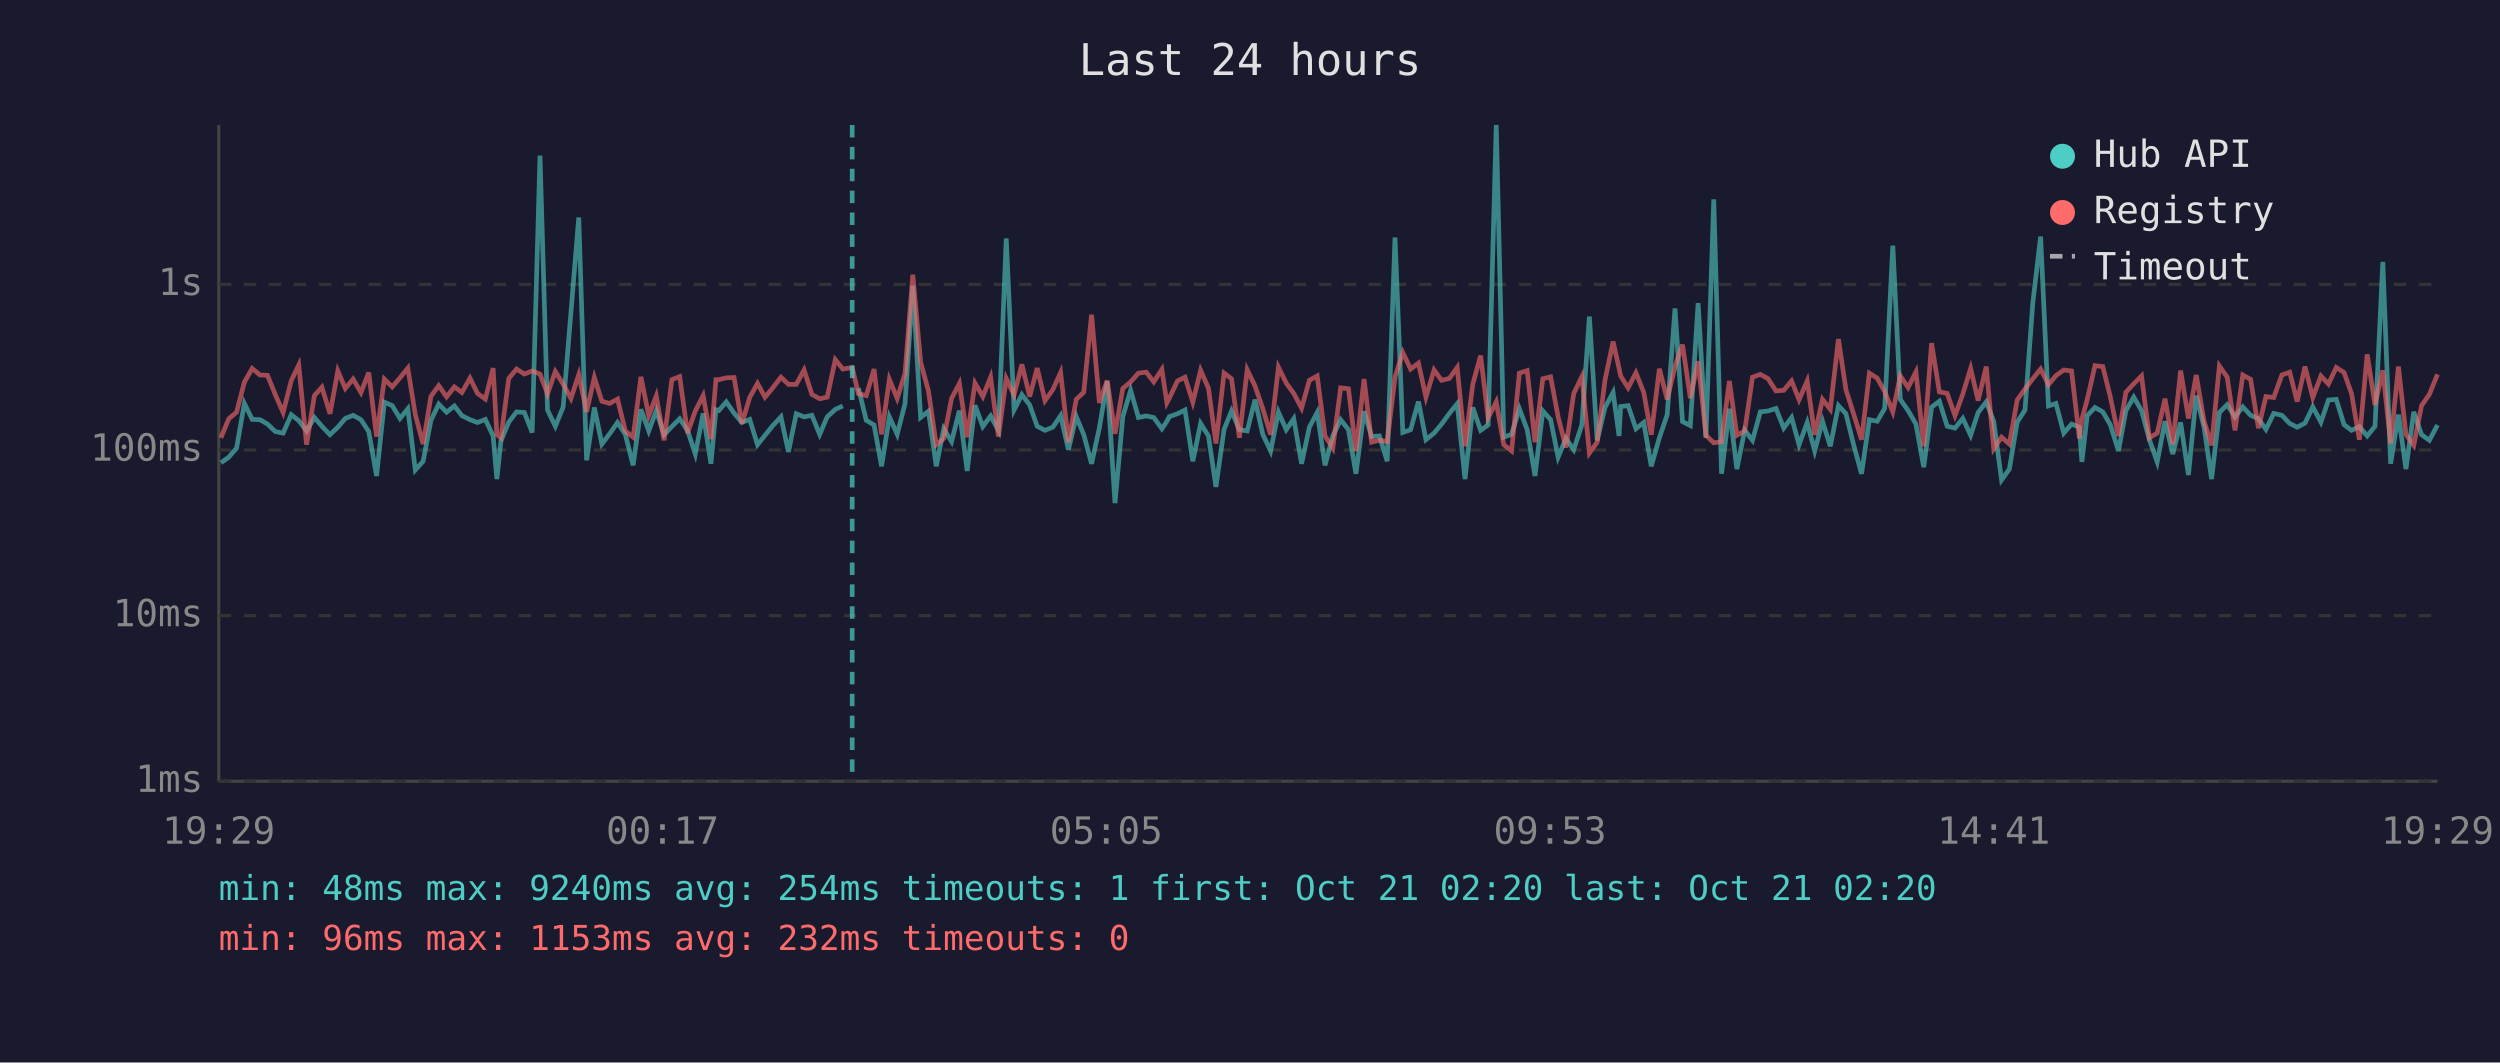
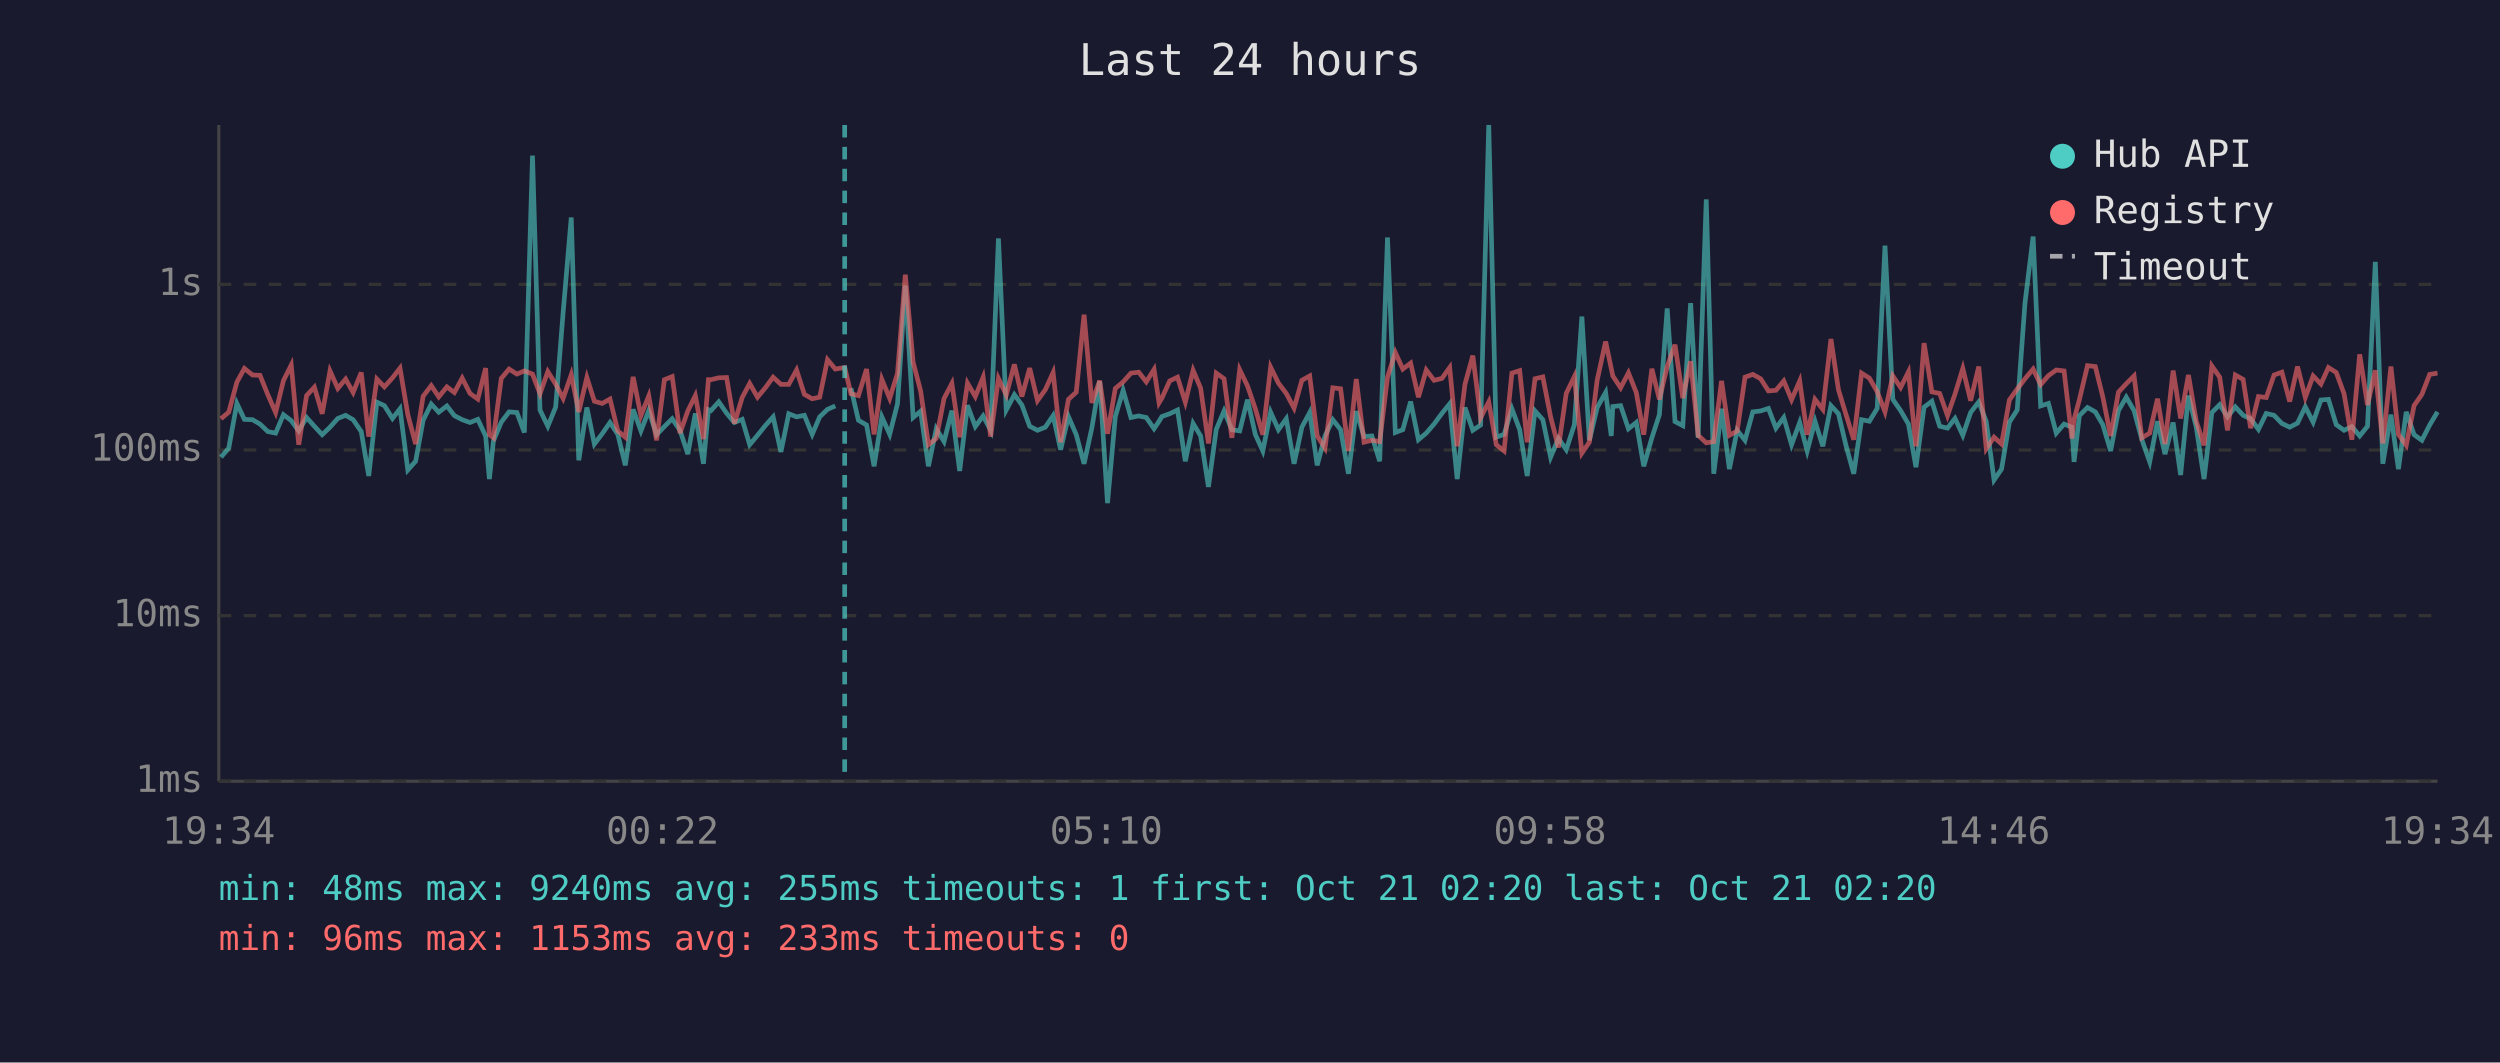
<svg xmlns="http://www.w3.org/2000/svg" viewBox="0 0 800 340" font-family="monospace" font-size="12">
  <rect width="800" height="340" fill="#1a1a2e" />
  <text x="400" y="24" fill="#e0e0e0" font-size="14" text-anchor="middle">Last 24 hours</text>
  <line x1="70" y1="40" x2="70" y2="250" stroke="#444" stroke-width="1" />
  <line x1="70" y1="250" x2="780" y2="250" stroke="#444" stroke-width="1" />
  <line x1="70" y1="250" x2="780" y2="250" stroke="#333" stroke-width="1" stroke-dasharray="4" />
  <text x="65" y="250" fill="#888" text-anchor="end" dominant-baseline="middle">1ms</text>
  <line x1="70" y1="197" x2="780" y2="197" stroke="#333" stroke-width="1" stroke-dasharray="4" />
  <text x="65" y="197" fill="#888" text-anchor="end" dominant-baseline="middle">10ms</text>
  <line x1="70" y1="144" x2="780" y2="144" stroke="#333" stroke-width="1" stroke-dasharray="4" />
  <text x="65" y="144" fill="#888" text-anchor="end" dominant-baseline="middle">100ms</text>
  <line x1="70" y1="91" x2="780" y2="91" stroke="#333" stroke-width="1" stroke-dasharray="4" />
  <text x="65" y="91" fill="#888" text-anchor="end" dominant-baseline="middle">1s</text>
-   <text x="70" y="270" fill="#888" text-anchor="middle">19:29</text>
-   <text x="212" y="270" fill="#888" text-anchor="middle">00:17</text>
-   <text x="354" y="270" fill="#888" text-anchor="middle">05:05</text>
-   <text x="496" y="270" fill="#888" text-anchor="middle">09:53</text>
-   <text x="638" y="270" fill="#888" text-anchor="middle">14:41</text>
-   <text x="780" y="270" fill="#888" text-anchor="middle">19:29</text>
-   <polyline points="70.7,148.1 73.2,146.3 75.7,143.4 78.2,129.1 80.7,134.2 83.2,134.3 85.6,135.7 88.1,138.1 90.6,138.6 93.2,132.7 95.6,134.6 98.1,137.9 100.6,133.6 103.0,136.4 105.6,139.1 108.1,136.7 110.5,133.9 113.0,132.9 115.5,134.3 118.0,138.1 120.5,152.3 123.0,128.7 125.5,129.8 128.0,133.9 130.5,130.8 132.9,150.4 135.4,147.6 137.9,134.5 140.4,129.3 142.9,131.9 145.4,129.9 147.8,133.0 150.4,134.3 152.8,135.2 155.3,134.2 157.8,139.5 159.0,153.3 160.3,141.1 162.8,135.1 165.3,131.8 167.8,132.0 170.3,138.4 172.8,49.8 175.2,131.2 177.7,136.4 180.2,130.3 182.7,100.0 185.2,69.6 187.7,147.3 190.2,130.4 192.6,142.1 195.1,138.8 197.6,135.2 200.1,139.0 202.6,148.9 205.1,131.0 207.6,137.9 210.0,131.4 212.5,139.1 215.0,136.5 217.5,134.0 220.0,137.7 222.5,145.3 225.0,132.3 227.5,148.4 229.1,131.1 230.0,131.4 232.4,128.6 234.9,132.2 237.4,135.2 239.9,134.2 242.4,142.3 244.8,139.3 247.3,136.2 249.9,133.4 252.3,144.6 254.8,132.4 257.3,133.4 259.8,132.9 262.3,139.0 264.7,133.4 267.3,131.0 269.7,129.9" fill="none" stroke="#4ecdc4" stroke-width="1.5" opacity="0.6" />
-   <polyline points="274.7,124.2 277.2,134.5 279.7,136.0 282.1,149.2 284.6,133.4 287.1,139.0 289.6,129.2 292.1,91.4 294.6,133.6 297.1,131.6 299.6,149.2 302.0,137.2 304.5,141.3 307.0,131.4 309.5,150.7 312.0,129.7 314.5,136.5 317.0,133.1 319.5,137.7 322.0,76.3 324.5,131.2 327.0,126.3 329.5,129.6 331.9,136.4 334.4,137.7 336.9,136.7 339.4,133.0 341.9,143.9 344.4,133.3 346.8,139.1 349.3,148.4 351.8,136.9 354.3,122.0 356.8,161.0 359.3,133.3 361.8,124.9 364.3,133.6 366.8,133.1 369.2,133.6 371.8,137.2 373.4,134.8 374.2,133.3 376.8,132.4 379.2,131.2 381.7,147.6 384.2,135.5 386.7,139.5 389.1,155.8 391.7,137.4 394.1,131.5 396.6,137.5 399.1,137.9 401.6,127.9 404.1,139.0 406.6,144.3 409.1,131.9 411.6,137.5 414.0,134.0 416.5,148.4 419.0,136.7 421.5,132.0 424.0,148.9 426.5,139.5 429.0,134.3 431.5,137.5 433.9,151.6 436.5,131.6 438.9,139.7 441.4,139.5 443.9,147.6 446.4,76.0 448.9,138.4 451.4,137.5 453.9,128.5 456.3,140.7 458.9,138.6 461.3,135.7 463.8,132.3 466.3,129.2 468.8,153.3 471.3,130.4 473.8,137.7 476.2,136.0 478.8,40.0 481.2,139.9 483.7,139.0 486.2,130.8 488.7,137.5 491.2,152.3 493.7,131.5 496.2,134.3 498.6,146.3 501.1,140.3 503.6,143.9 506.2,135.9 508.6,101.3 511.1,140.9 513.6,130.4 516.2,125.6 518.1,139.5 518.6,130.1 521.0,129.8 523.5,137.2 526.0,135.2 528.4,149.2 531.0,140.1 533.5,132.7 536.0,98.7 538.4,134.9 540.9,136.2 543.4,97.0 545.9,140.1 548.4,63.8 550.9,151.6 553.4,130.8 555.8,150.1 558.3,137.7 560.8,140.9 563.3,131.8 565.8,131.5 568.3,130.7 570.8,137.0 573.3,133.6 575.7,142.3 578.3,135.2 580.7,144.3 583.2,134.8 585.7,142.8 588.3,129.8 590.7,132.4 593.2,142.5 595.7,151.6 598.2,134.3 600.7,134.8 603.1,130.7 605.7,78.6 608.1,127.8 610.6,131.4 613.1,135.7 615.6,149.5 618.1,130.3 620.6,128.4 623.1,136.4 625.6,137.0 628.1,133.9 630.6,139.3 633.0,132.0 635.6,128.6 638.0,134.9 640.5,153.6 643.0,150.1 645.5,135.1 648.0,131.2 650.5,96.9 653.0,75.7 655.5,129.9 657.9,129.1 660.4,138.6 662.9,135.7 665.4,136.7 666.2,147.8 667.9,133.0 670.4,130.4 672.9,131.8 675.3,135.9 677.9,144.3 680.3,131.4 682.8,127.1 685.3,131.4 687.8,140.7 690.3,147.8 692.8,134.8 695.3,145.3 697.8,135.2 700.3,152.0 702.8,126.6 705.3,136.7 707.7,153.3 710.2,132.0 712.7,129.5 715.2,133.4 717.7,130.2 720.2,132.9 722.7,134.0 725.1,137.4 727.6,132.3 730.2,132.9 732.7,135.5 735.1,136.7 737.6,135.4 740.1,130.2 742.7,135.1 745.1,128.0 747.6,127.8 750.1,135.9 752.5,137.7 755.0,136.5 757.5,139.5 760.0,136.4 762.5,83.8 765.0,148.4 767.5,132.7 769.9,150.1 772.4,131.8 774.9,139.1 777.4,140.9 780.0,136.0" fill="none" stroke="#4ecdc4" stroke-width="1.5" opacity="0.6" />
-   <polyline points="70.7,140.1 73.2,134.0 75.7,131.9 78.2,122.3 80.7,117.9 83.2,120.0 85.6,120.1 88.1,126.3 90.6,132.0 93.2,121.8 95.6,116.8 98.1,142.3 100.6,126.6 103.0,123.9 105.6,132.4 108.1,118.7 110.5,124.3 113.0,121.3 115.5,125.6 118.0,119.2 120.5,139.7 123.0,121.3 125.5,123.8 128.0,120.9 130.5,117.8 132.9,132.7 135.4,142.1 137.9,126.8 140.4,123.4 142.9,127.0 145.4,123.8 147.8,125.6 150.4,121.0 152.8,125.9 155.3,127.7 157.8,117.8 159.0,139.1 160.3,140.1 162.8,121.1 165.3,118.1 167.8,119.7 170.3,118.7 172.8,119.7 175.2,126.0 177.7,118.9 180.2,122.9 182.7,127.5 185.2,119.9 187.7,131.8 190.2,120.8 192.6,128.4 195.1,129.1 197.6,127.7 200.1,137.9 202.6,139.9 205.1,120.6 207.6,133.0 210.0,126.7 212.5,140.9 215.0,121.5 217.5,120.5 220.0,138.6 222.5,131.5 225.0,126.6 227.5,140.5 229.1,121.5 230.0,121.5 232.4,120.9 234.9,120.8 237.4,135.5 239.9,127.2 242.4,122.7 244.8,127.1 247.3,124.1 249.9,120.7 252.3,123.0 254.8,123.0 257.3,118.4 259.8,126.2 262.3,127.6 264.7,127.1 267.3,115.1 269.7,118.1 272.7,117.6 274.7,126.0 277.2,126.6 279.7,118.1 282.1,139.0 284.6,121.4 287.1,127.5 289.6,119.5 292.1,87.9 294.6,115.9 297.1,125.1 299.6,142.3 302.0,140.3 304.5,127.5 307.0,122.7 309.5,139.9 312.0,122.6 314.5,126.9 317.0,120.7 319.5,139.7 322.0,121.1 324.5,126.4 327.0,116.6 329.5,126.9 331.9,117.8 334.4,128.2 336.9,124.7 339.4,119.2 341.9,141.5 344.4,127.8 346.8,125.5 349.3,100.7 351.8,128.9 354.3,121.8 356.8,138.8 359.3,124.3 361.8,122.2 364.3,119.4 366.8,119.1 369.2,122.2 371.8,118.2 373.4,128.9 374.2,127.4 376.8,121.9 379.2,120.7 381.7,128.7 384.2,118.5 386.7,124.2 389.1,141.9 391.7,119.4 394.1,121.2 396.6,140.1 399.1,118.3 401.6,123.5 404.1,130.8 406.6,139.1 409.1,117.5 411.6,122.6 414.0,125.9 416.5,130.6 419.0,121.7 421.5,120.3 424.0,139.5 426.5,143.4 429.0,124.1 431.5,124.4 433.9,144.3 436.5,121.3 438.9,141.5 441.4,140.9 443.9,141.3 446.4,120.7 448.9,112.8 451.4,118.1 453.9,116.2 456.3,127.1 458.9,118.4 461.3,121.7 463.8,121.1 466.3,117.6 468.8,142.8 471.3,122.9 473.8,113.8 476.2,133.7 478.8,128.6 481.2,142.3 483.7,144.3 486.2,119.4 488.7,118.6 491.2,141.5 493.7,121.2 496.2,120.6 498.6,133.4 501.1,143.2 503.6,125.9 506.2,120.5 508.6,145.0 511.1,141.5 513.6,121.6 516.2,109.3 518.1,117.9 518.6,120.3 521.0,124.1 523.5,119.3 526.0,125.6 528.4,139.1 531.0,118.0 533.5,127.8 536.0,117.3 538.4,110.3 540.9,127.4 543.4,115.6 545.9,139.3 548.4,141.7 550.9,141.3 553.4,121.9 555.8,139.3 558.3,137.9 560.8,120.7 563.3,119.8 565.8,121.2 568.3,125.1 570.8,124.9 573.3,121.9 575.7,127.9 578.3,121.9 580.7,139.1 583.2,127.8 585.7,131.0 588.3,108.5 590.7,124.7 593.2,132.6 595.7,140.7 598.2,119.4 600.7,121.0 603.1,125.3 605.7,131.8 608.1,120.3 610.6,124.0 613.1,119.0 615.6,142.8 618.1,109.8 620.6,125.4 623.1,125.9 625.6,133.0 628.1,126.1 630.6,117.9 633.0,128.2 635.6,117.3 638.0,143.6 640.5,139.9 643.0,142.1 645.5,128.0 648.0,124.5 650.5,121.2 653.0,118.1 655.5,123.1 657.9,120.2 660.4,118.4 662.9,118.7 665.4,140.3 666.2,134.2 667.9,127.9 670.4,117.0 672.9,117.3 675.3,127.0 677.9,139.5 680.3,125.5 682.8,122.8 685.3,120.3 687.8,140.1 690.3,138.6 692.8,127.6 695.3,142.1 697.8,118.6 700.3,133.9 702.8,120.0 705.3,134.8 707.7,142.5 710.2,117.1 712.7,120.7 715.2,137.7 717.7,120.0 720.2,121.4 722.7,137.0 725.1,126.9 727.6,127.2 730.2,120.0 732.7,119.1 735.1,128.5 737.6,117.3 740.1,127.2 742.7,120.3 745.1,122.9 747.6,117.6 750.1,119.2 752.5,126.0 755.0,140.7 757.5,113.4 760.0,129.6 762.5,118.5 765.0,141.9 767.5,117.3 769.9,139.0 772.4,142.5 774.9,129.8 777.4,126.2 780.0,119.8" fill="none" stroke="#ff6b6b" stroke-width="1.5" opacity="0.6" />
-   <line x1="272.7" y1="40" x2="272.7" y2="250" stroke="#4ecdc4" stroke-width="1.5" stroke-dasharray="4,3" opacity="0.7" />
+   <text x="70" y="270" fill="#888" text-anchor="middle">19:34</text>
+   <text x="212" y="270" fill="#888" text-anchor="middle">00:22</text>
+   <text x="354" y="270" fill="#888" text-anchor="middle">05:10</text>
+   <text x="496" y="270" fill="#888" text-anchor="middle">09:58</text>
+   <text x="638" y="270" fill="#888" text-anchor="middle">14:46</text>
+   <text x="780" y="270" fill="#888" text-anchor="middle">19:34</text>
+   <polyline points="70.7,146.3 73.2,143.4 75.8,129.1 78.2,134.2 80.8,134.3 83.2,135.7 85.7,138.1 88.2,138.6 90.7,132.7 93.2,134.6 95.6,137.9 98.1,133.6 100.6,136.4 103.1,139.1 105.6,136.7 108.1,133.9 110.6,132.9 113.0,134.3 115.6,138.1 118.0,152.3 120.6,128.7 123.0,129.8 125.6,133.9 128.0,130.8 130.5,150.4 133.0,147.6 135.4,134.5 138.0,129.3 140.4,131.9 143.0,129.9 145.4,133.0 147.9,134.3 150.4,135.2 152.9,134.2 155.4,139.5 156.6,153.3 157.9,141.1 160.4,135.1 162.9,131.8 165.4,132.0 167.8,138.4 170.4,49.8 172.8,131.2 175.3,136.4 177.8,130.3 180.2,100.0 182.8,69.6 185.2,147.3 187.8,130.4 190.2,142.1 192.7,138.8 195.2,135.2 197.7,139.0 200.1,148.9 202.6,131.0 205.1,137.9 207.6,131.4 210.1,139.1 212.6,136.5 215.1,134.0 217.6,137.7 220.1,145.3 222.5,132.3 225.1,148.4 226.7,131.1 227.5,131.4 230.0,128.6 232.5,132.2 235.0,135.2 237.5,134.2 239.9,142.3 242.4,139.3 244.9,136.2 247.4,133.4 249.9,144.6 252.4,132.4 254.9,133.4 257.4,132.9 259.9,139.0 262.3,133.4 264.8,131.0 267.3,129.9" fill="none" stroke="#4ecdc4" stroke-width="1.5" opacity="0.6" />
+   <polyline points="272.3,124.2 274.7,134.5 277.3,136.0 279.7,149.2 282.2,133.4 284.7,139.0 287.2,129.2 289.7,91.4 292.2,133.6 294.6,131.6 297.1,149.2 299.6,137.2 302.1,141.3 304.6,131.4 307.1,150.7 309.6,129.7 312.1,136.5 314.6,133.1 317.0,137.7 319.5,76.3 322.0,131.2 324.6,126.3 327.0,129.6 329.5,136.4 332.0,137.7 334.5,136.7 337.0,133.0 339.4,143.9 341.9,133.3 344.4,139.1 346.9,148.4 349.4,136.9 351.9,122.0 354.4,161.0 356.9,133.3 359.4,124.9 361.9,133.6 364.4,133.1 366.8,133.6 369.3,137.2 370.9,134.8 371.8,133.3 374.3,132.4 376.8,131.2 379.3,147.6 381.8,135.5 384.2,139.5 386.7,155.8 389.2,137.4 391.7,131.5 394.2,137.5 396.7,137.9 399.2,127.9 401.7,139.0 404.1,144.3 406.6,131.9 409.1,137.5 411.6,134.0 414.1,148.4 416.6,136.7 419.1,132.0 421.5,148.9 424.0,139.5 426.5,134.3 429.0,137.5 431.5,151.6 434.0,131.6 436.5,139.7 439.0,139.5 441.5,147.6 444.0,76.0 446.5,138.4 448.9,137.5 451.4,128.5 453.9,140.7 456.4,138.6 458.9,135.7 461.4,132.3 463.9,129.2 466.3,153.3 468.8,130.4 471.3,137.7 473.8,136.0 476.4,40.0 478.8,139.9 481.3,139.0 483.8,130.8 486.3,137.5 488.7,152.3 491.2,131.5 493.7,134.3 496.2,146.3 498.7,140.3 501.2,143.9 503.8,135.9 506.2,101.3 508.6,140.9 511.1,130.4 513.8,125.6 515.6,139.5 516.1,130.1 518.6,129.8 521.1,137.2 523.6,135.2 526.0,149.2 528.6,140.1 531.0,132.7 533.5,98.7 536.0,134.9 538.5,136.2 541.0,97.0 543.4,140.1 546.0,63.8 548.4,151.6 550.9,130.8 553.4,150.1 555.9,137.7 558.4,140.9 560.9,131.8 563.4,131.5 565.9,130.7 568.3,137.0 570.8,133.6 573.3,142.3 575.9,135.2 578.3,144.3 580.8,134.8 583.3,142.8 585.9,129.8 588.3,132.4 590.7,142.5 593.2,151.6 595.7,134.3 598.2,134.8 600.7,130.7 603.2,78.6 605.7,127.8 608.2,131.4 610.7,135.7 613.1,149.5 615.7,130.3 618.2,128.4 620.7,136.4 623.2,137.0 625.6,133.9 628.1,139.3 630.6,132.0 633.2,128.6 635.6,134.9 638.1,153.6 640.5,150.1 643.0,135.1 645.5,131.2 648.0,96.9 650.6,75.7 653.0,129.9 655.5,129.1 658.0,138.6 660.5,135.7 663.0,136.7 663.7,147.8 665.4,133.0 668.0,130.4 670.5,131.8 672.9,135.9 675.4,144.3 677.9,131.4 680.4,127.1 682.9,131.4 685.4,140.7 687.9,147.8 690.4,134.8 692.8,145.3 695.4,135.2 697.8,152.0 700.3,126.6 702.8,136.7 705.3,153.3 707.8,132.0 710.3,129.5 712.8,133.4 715.3,130.2 717.8,132.9 720.2,134.0 722.7,137.4 725.2,132.3 727.7,132.9 730.2,135.5 732.7,136.7 735.2,135.4 737.7,130.2 740.2,135.1 742.7,128.0 745.1,127.8 747.6,135.9 750.1,137.7 752.6,136.5 755.1,139.5 757.6,136.4 760.1,83.8 762.5,148.4 765.1,132.7 767.5,150.1 770.0,131.8 772.5,139.1 775.0,140.9 777.5,136.0 780.0,131.8" fill="none" stroke="#4ecdc4" stroke-width="1.5" opacity="0.6" />
+   <polyline points="70.7,134.0 73.2,131.9 75.8,122.3 78.2,117.9 80.8,120.0 83.2,120.1 85.7,126.3 88.2,132.0 90.7,121.8 93.2,116.8 95.6,142.3 98.1,126.6 100.6,123.9 103.1,132.4 105.6,118.7 108.1,124.3 110.6,121.3 113.0,125.6 115.6,119.2 118.0,139.7 120.6,121.3 123.0,123.8 125.6,120.9 128.0,117.8 130.5,132.7 133.0,142.1 135.4,126.8 138.0,123.4 140.4,127.0 143.0,123.8 145.4,125.6 147.9,121.0 150.4,125.9 152.9,127.7 155.4,117.8 156.6,139.1 157.9,140.1 160.4,121.1 162.9,118.1 165.4,119.7 167.8,118.7 170.4,119.7 172.8,126.0 175.3,118.9 177.8,122.9 180.2,127.5 182.8,119.9 185.2,131.8 187.8,120.8 190.2,128.4 192.7,129.1 195.2,127.7 197.7,137.9 200.1,139.9 202.6,120.6 205.1,133.0 207.6,126.7 210.1,140.9 212.6,121.5 215.1,120.5 217.6,138.6 220.1,131.5 222.5,126.6 225.1,140.5 226.7,121.5 227.5,121.5 230.0,120.9 232.5,120.8 235.0,135.5 237.5,127.2 239.9,122.7 242.4,127.1 244.9,124.1 247.4,120.7 249.9,123.0 252.4,123.0 254.9,118.4 257.4,126.2 259.9,127.6 262.3,127.1 264.8,115.1 267.3,118.1 270.3,117.6 272.3,126.0 274.7,126.6 277.3,118.1 279.7,139.0 282.2,121.4 284.7,127.5 287.2,119.5 289.7,87.9 292.2,115.9 294.6,125.1 297.1,142.3 299.6,140.3 302.1,127.5 304.6,122.7 307.1,139.9 309.6,122.6 312.1,126.9 314.6,120.7 317.0,139.7 319.5,121.1 322.0,126.4 324.6,116.6 327.0,126.9 329.5,117.8 332.0,128.2 334.5,124.7 337.0,119.2 339.4,141.5 341.9,127.8 344.4,125.5 346.9,100.7 349.4,128.9 351.9,121.8 354.4,138.8 356.9,124.3 359.4,122.2 361.9,119.4 364.4,119.1 366.8,122.2 369.3,118.2 370.9,128.9 371.8,127.4 374.3,121.9 376.8,120.7 379.3,128.7 381.8,118.5 384.2,124.2 386.7,141.9 389.2,119.4 391.7,121.2 394.2,140.1 396.7,118.3 399.2,123.5 401.7,130.8 404.1,139.1 406.6,117.5 409.1,122.6 411.6,125.9 414.1,130.6 416.6,121.7 419.1,120.3 421.5,139.5 424.0,143.4 426.5,124.1 429.0,124.4 431.5,144.3 434.0,121.3 436.5,141.5 439.0,140.9 441.5,141.3 444.0,120.7 446.5,112.8 448.9,118.1 451.4,116.2 453.9,127.1 456.4,118.4 458.9,121.7 461.4,121.1 463.9,117.6 466.3,142.8 468.8,122.9 471.3,113.8 473.8,133.7 476.4,128.6 478.8,142.3 481.3,144.3 483.8,119.4 486.3,118.6 488.7,141.5 491.2,121.2 493.7,120.6 496.2,133.4 498.7,143.2 501.2,125.9 503.8,120.5 506.2,145.0 508.6,141.5 511.1,121.6 513.8,109.3 515.6,117.9 516.1,120.3 518.6,124.1 521.1,119.3 523.6,125.6 526.0,139.1 528.6,118.0 531.0,127.8 533.5,117.3 536.0,110.3 538.5,127.4 541.0,115.6 543.4,139.3 546.0,141.7 548.4,141.3 550.9,121.9 553.4,139.3 555.9,137.9 558.4,120.7 560.9,119.8 563.4,121.2 565.9,125.1 568.3,124.9 570.8,121.9 573.3,127.9 575.9,121.9 578.3,139.1 580.8,127.8 583.3,131.0 585.9,108.5 588.3,124.7 590.7,132.6 593.2,140.7 595.7,119.4 598.2,121.0 600.7,125.3 603.2,131.8 605.7,120.3 608.2,124.0 610.7,119.0 613.1,142.8 615.7,109.8 618.2,125.4 620.7,125.9 623.2,133.0 625.6,126.1 628.1,117.9 630.6,128.2 633.2,117.3 635.6,143.6 638.1,139.9 640.5,142.1 643.0,128.0 645.5,124.5 648.0,121.2 650.6,118.1 653.0,123.1 655.5,120.2 658.0,118.4 660.5,118.7 663.0,140.3 663.7,134.2 665.4,127.9 668.0,117.0 670.5,117.3 672.9,127.0 675.4,139.5 677.9,125.5 680.4,122.8 682.9,120.3 685.4,140.1 687.9,138.6 690.4,127.6 692.8,142.1 695.4,118.6 697.8,133.9 700.3,120.0 702.8,134.8 705.3,142.5 707.8,117.1 710.3,120.7 712.8,137.7 715.3,120.0 717.8,121.4 720.2,137.0 722.7,126.9 725.2,127.2 727.7,120.0 730.2,119.1 732.7,128.5 735.2,117.3 737.7,127.2 740.2,120.3 742.7,122.9 745.1,117.6 747.6,119.2 750.1,126.0 752.6,140.7 755.1,113.4 757.6,129.6 760.1,118.5 762.5,141.9 765.1,117.3 767.5,139.0 770.0,142.5 772.5,129.8 775.0,126.2 777.5,119.8 780.0,119.4" fill="none" stroke="#ff6b6b" stroke-width="1.5" opacity="0.6" />
+   <line x1="270.3" y1="40" x2="270.3" y2="250" stroke="#4ecdc4" stroke-width="1.5" stroke-dasharray="4,3" opacity="0.7" />
  <circle cx="660" cy="50" r="4" fill="#4ecdc4" />
  <text x="670" y="50" fill="#e0e0e0" dominant-baseline="middle">Hub API</text>
  <circle cx="660" cy="68" r="4" fill="#ff6b6b" />
  <text x="670" y="68" fill="#e0e0e0" dominant-baseline="middle">Registry</text>
  <line x1="656" y1="82" x2="664" y2="82" stroke="#e0e0e0" stroke-width="1.5" stroke-dasharray="4,3" opacity="0.7" />
  <text x="670" y="86" fill="#e0e0e0" dominant-baseline="middle">Timeout</text>
-   <text x="70" y="288" fill="#4ecdc4" font-size="11">min: 48ms  max: 9240ms  avg: 254ms  timeouts: 1  first: Oct 21 02:20  last: Oct 21 02:20</text>
-   <text x="70" y="304" fill="#ff6b6b" font-size="11">min: 96ms  max: 1153ms  avg: 232ms  timeouts: 0</text>
+   <text x="70" y="288" fill="#4ecdc4" font-size="11">min: 48ms  max: 9240ms  avg: 255ms  timeouts: 1  first: Oct 21 02:20  last: Oct 21 02:20</text>
+   <text x="70" y="304" fill="#ff6b6b" font-size="11">min: 96ms  max: 1153ms  avg: 233ms  timeouts: 0</text>
</svg>
